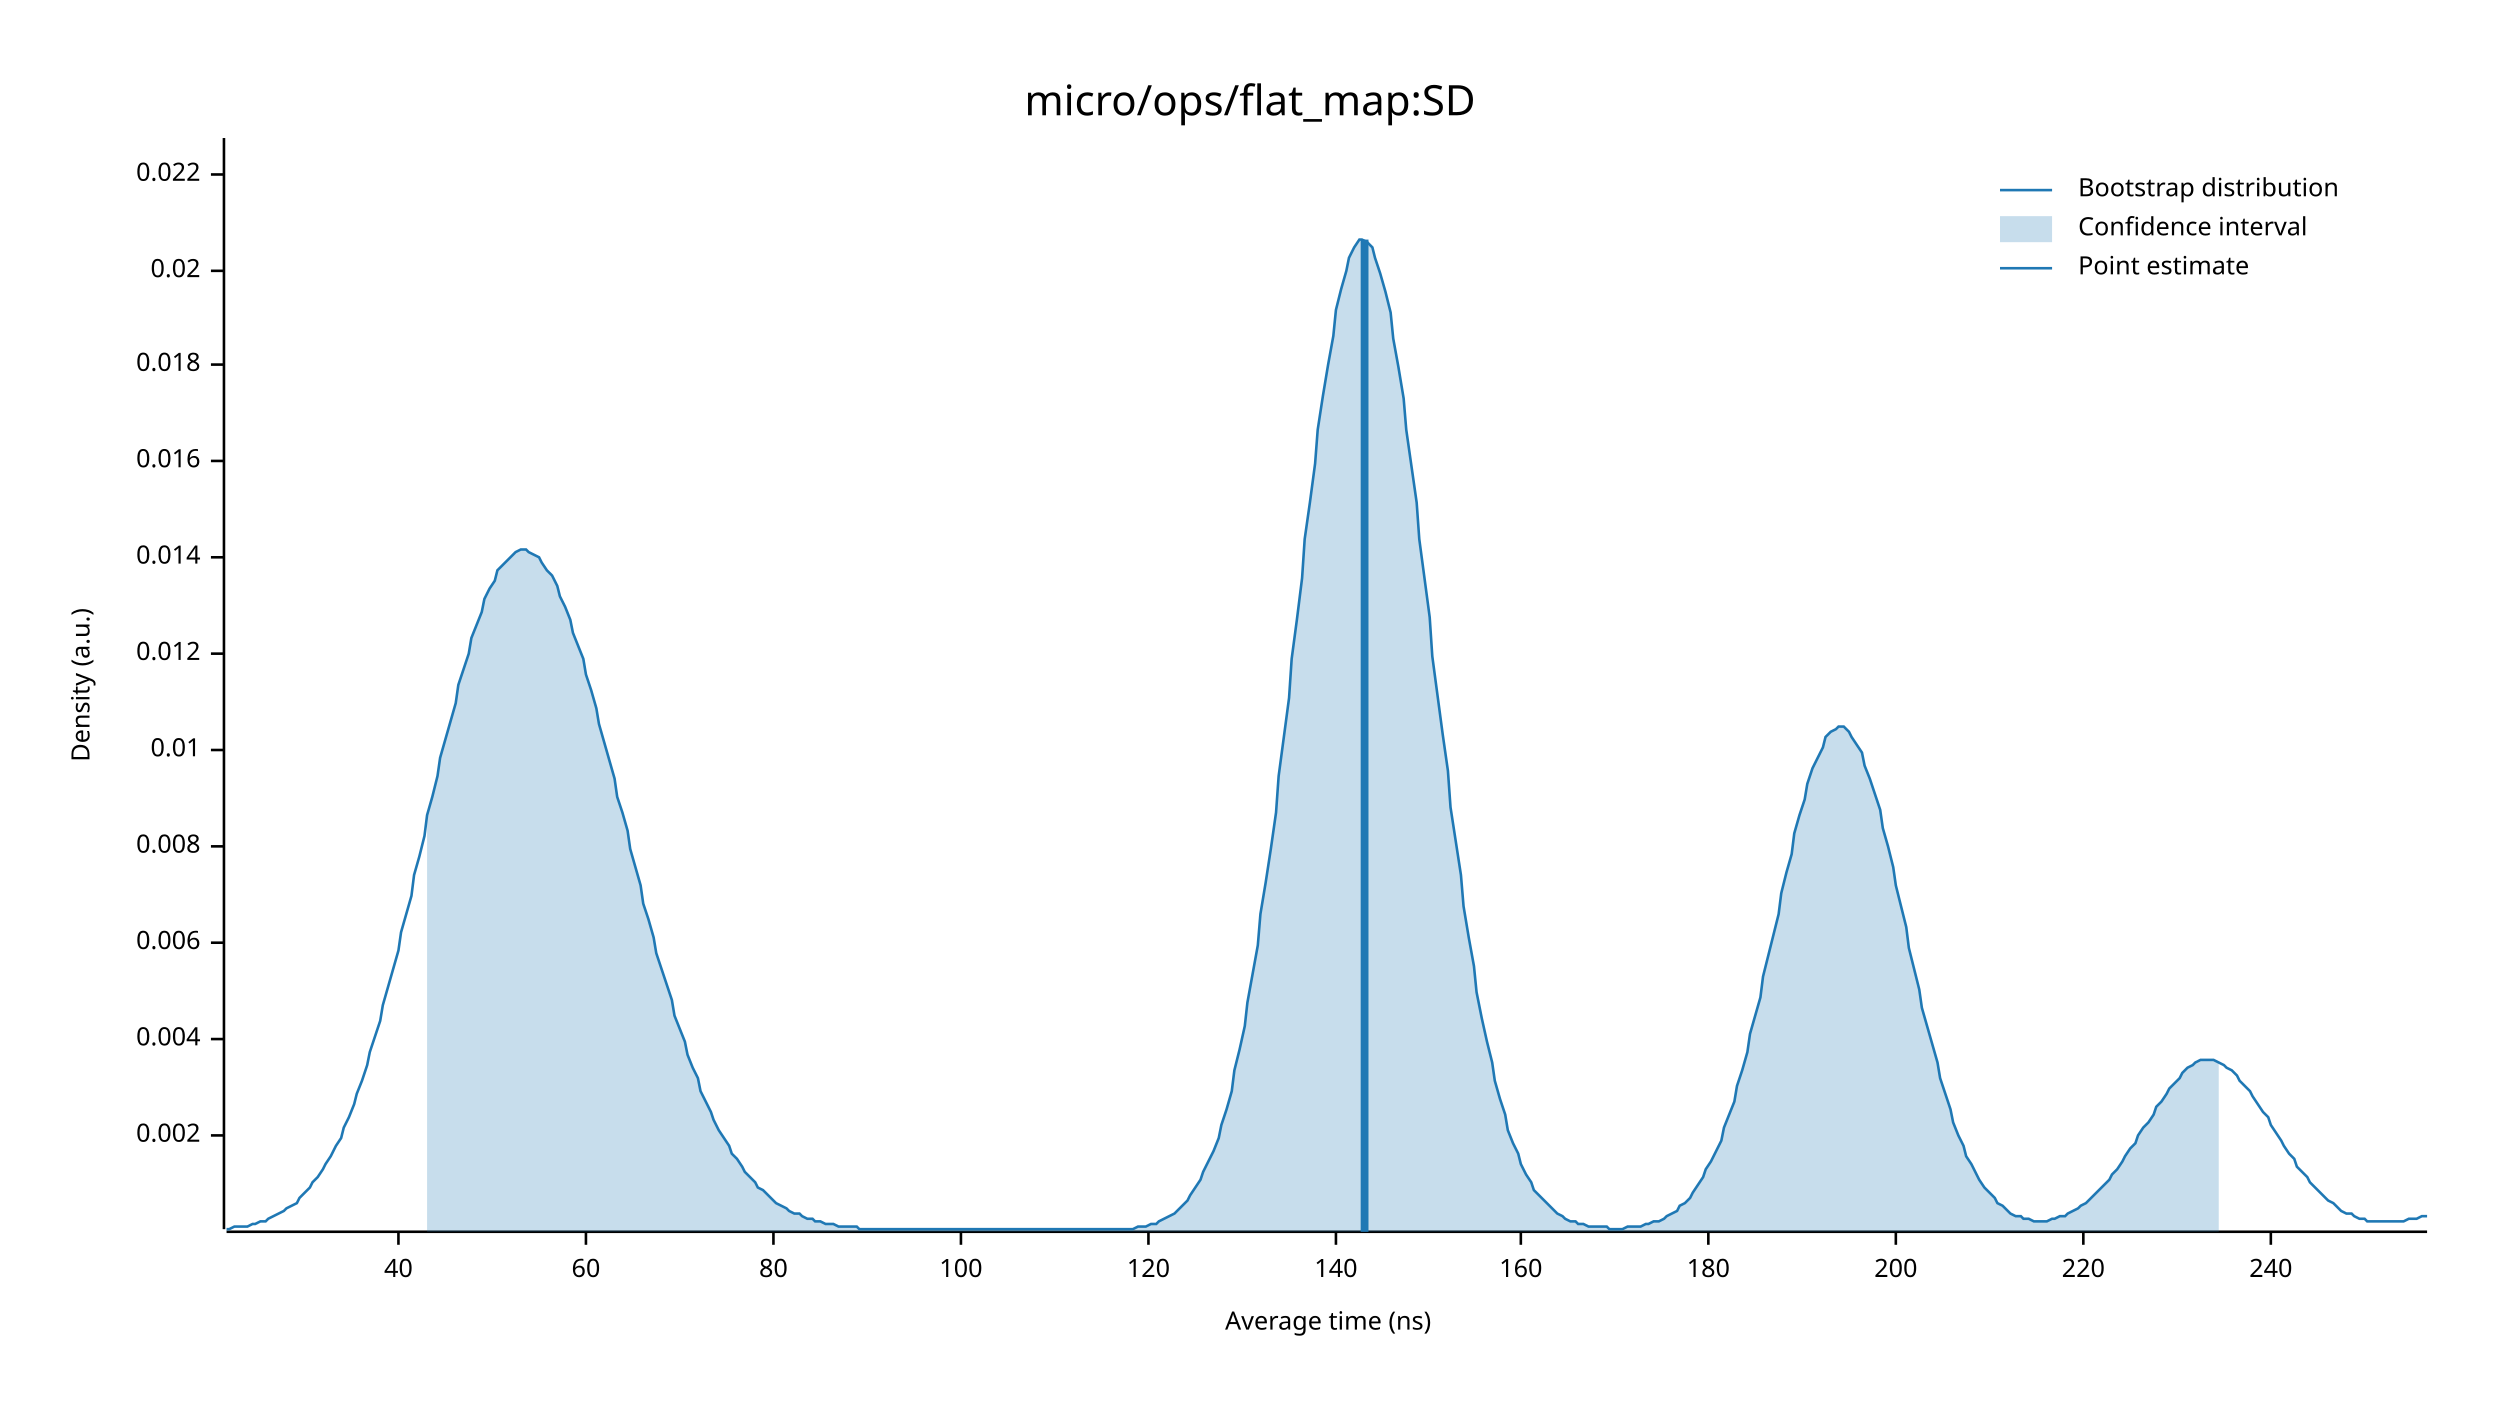
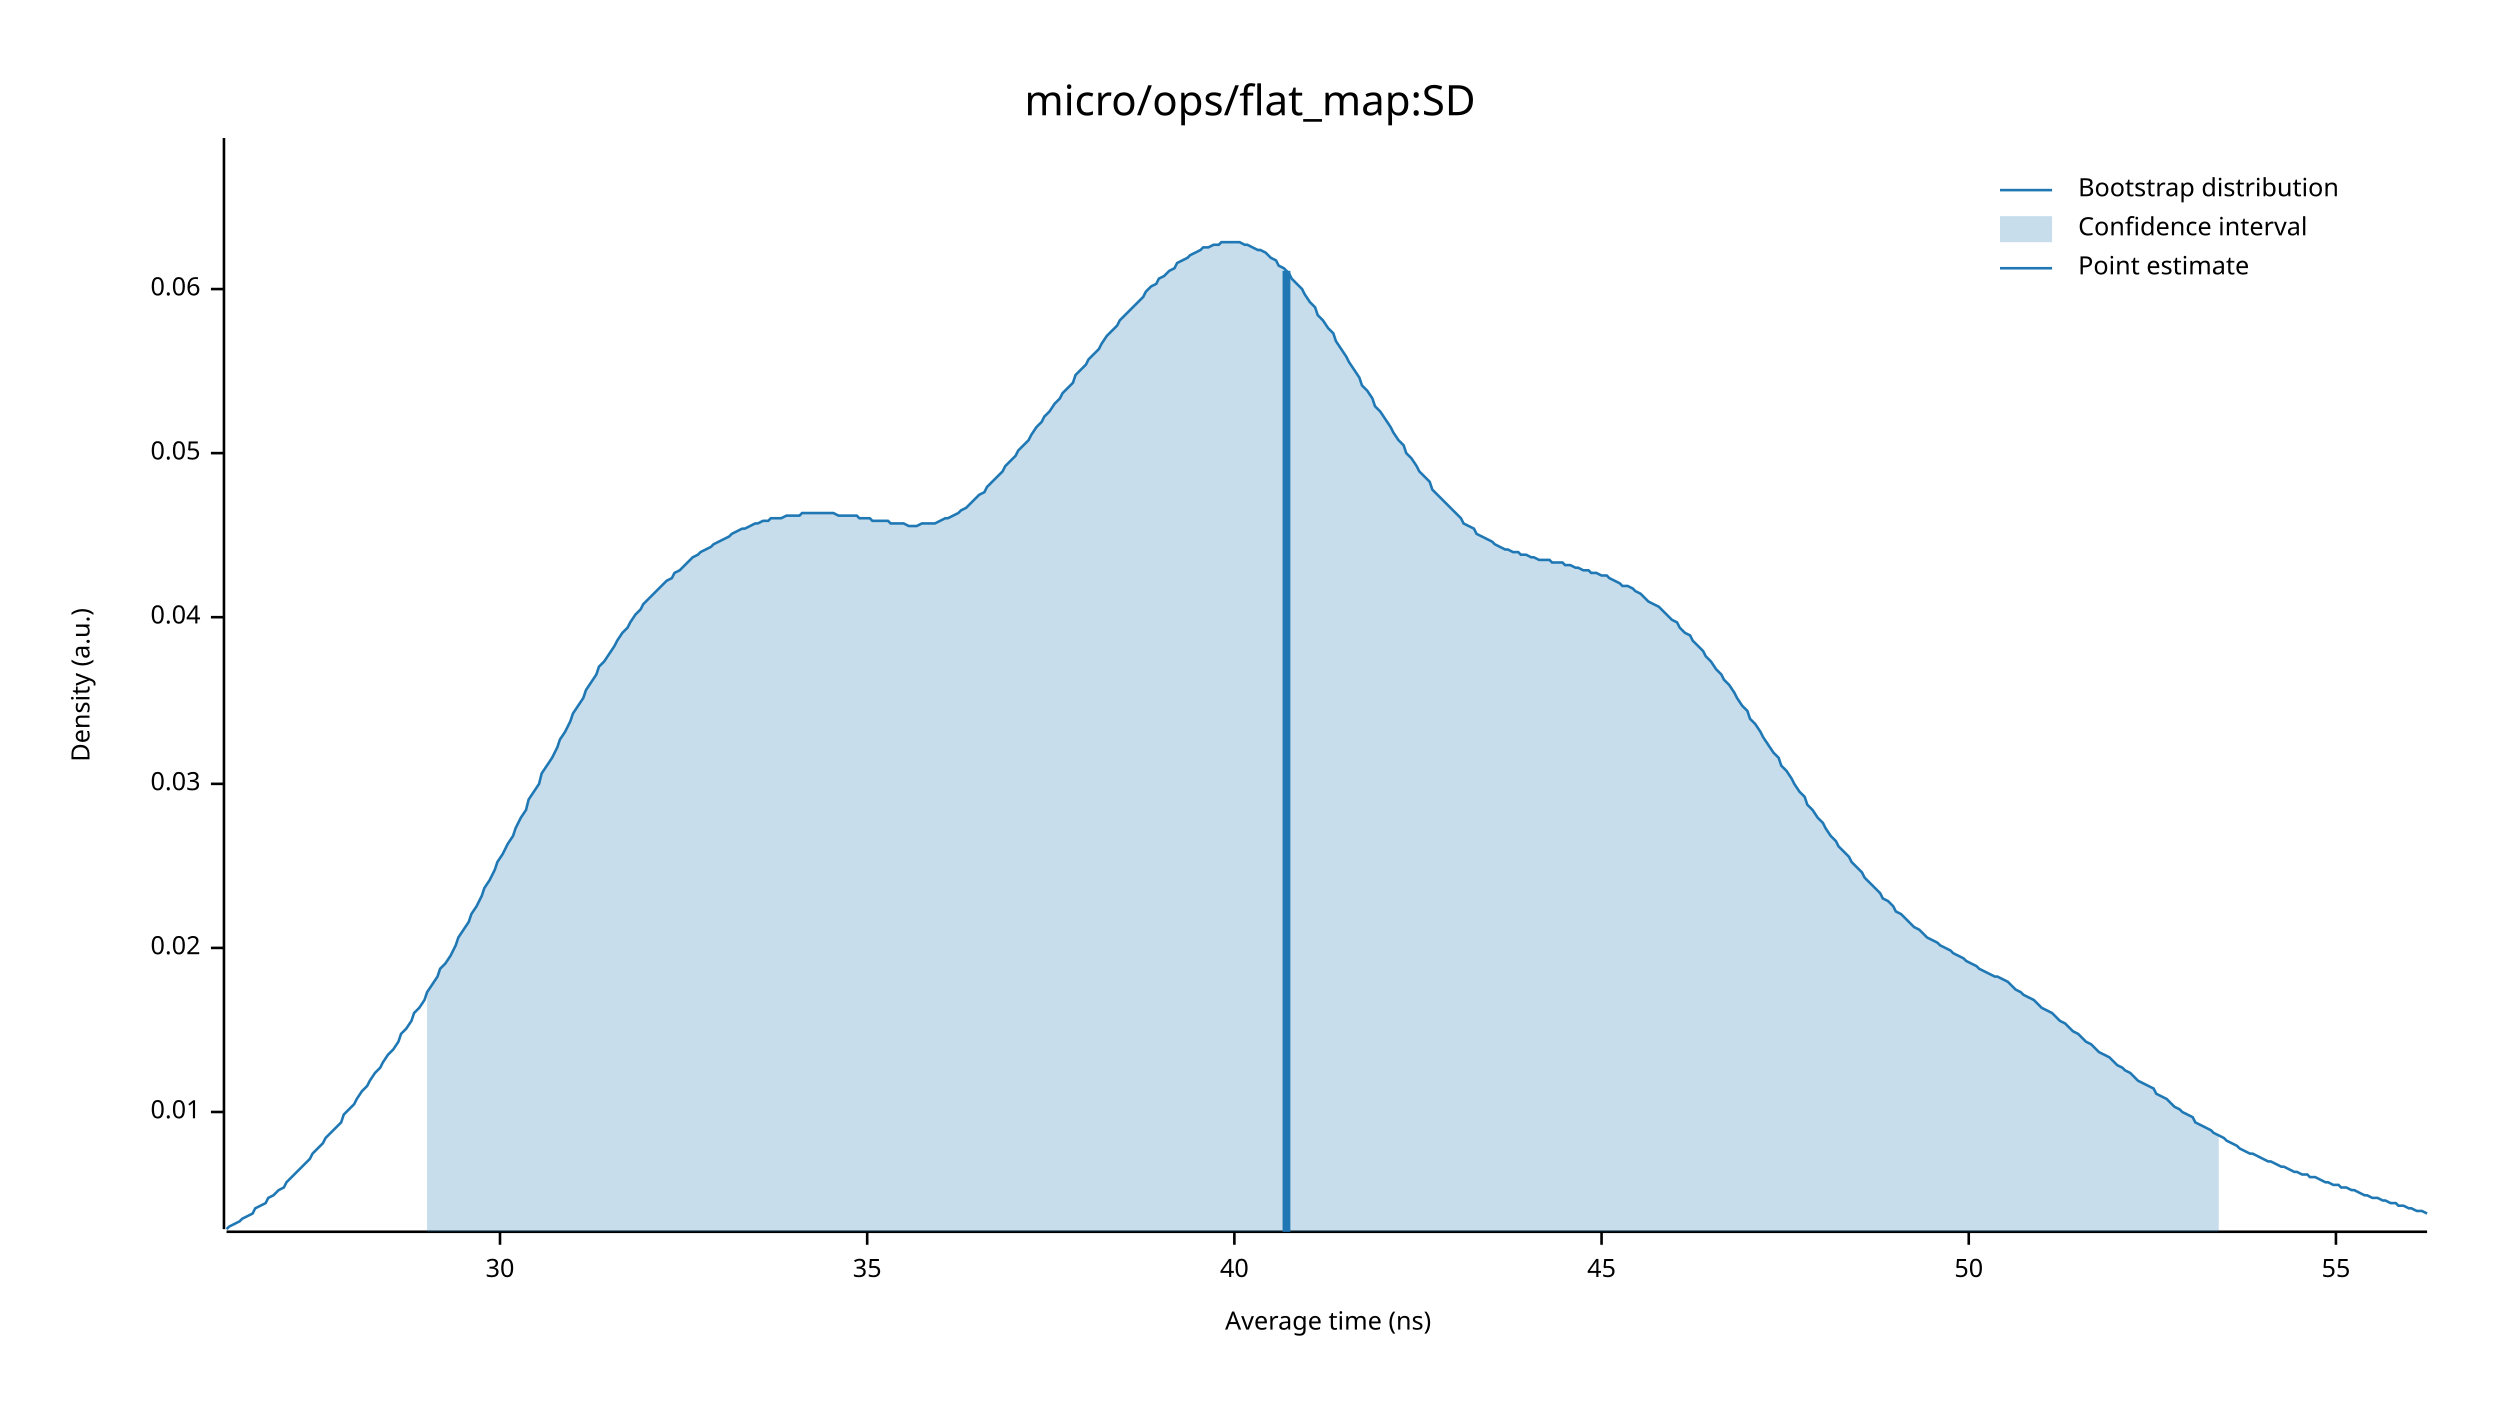
<svg xmlns="http://www.w3.org/2000/svg" width="960" height="540" viewBox="0 0 960 540">
  <text x="480" y="32" dy="0.76em" text-anchor="middle" font-family="sans-serif" font-size="16.129" opacity="1" fill="#000000">
micro/ops/flat_map:SD
</text>
  <text x="27" y="263" dy="0.76em" text-anchor="middle" font-family="sans-serif" font-size="9.677" opacity="1" fill="#000000" transform="rotate(270, 27, 263)">
Density (a.u.)
</text>
  <text x="510" y="513" dy="-0.5ex" text-anchor="middle" font-family="sans-serif" font-size="9.677" opacity="1" fill="#000000">
Average time (ns)
</text>
  <polyline fill="none" opacity="1" stroke="#000000" stroke-width="1" points="86,53 86,472 " />
-   <text x="77" y="436" dy="0.5ex" text-anchor="end" font-family="sans-serif" font-size="9.677" opacity="1" fill="#000000">
- 0.002
- </text>
-   <polyline fill="none" opacity="1" stroke="#000000" stroke-width="1" points="81,436 86,436 " />
-   <text x="77" y="399" dy="0.5ex" text-anchor="end" font-family="sans-serif" font-size="9.677" opacity="1" fill="#000000">
- 0.004
- </text>
-   <polyline fill="none" opacity="1" stroke="#000000" stroke-width="1" points="81,399 86,399 " />
-   <text x="77" y="362" dy="0.5ex" text-anchor="end" font-family="sans-serif" font-size="9.677" opacity="1" fill="#000000">
- 0.006
- </text>
-   <polyline fill="none" opacity="1" stroke="#000000" stroke-width="1" points="81,362 86,362 " />
-   <text x="77" y="325" dy="0.5ex" text-anchor="end" font-family="sans-serif" font-size="9.677" opacity="1" fill="#000000">
- 0.008
- </text>
-   <polyline fill="none" opacity="1" stroke="#000000" stroke-width="1" points="81,325 86,325 " />
-   <text x="77" y="288" dy="0.5ex" text-anchor="end" font-family="sans-serif" font-size="9.677" opacity="1" fill="#000000">
+   <text x="77" y="427" dy="0.5ex" text-anchor="end" font-family="sans-serif" font-size="9.677" opacity="1" fill="#000000">
0.01
</text>
-   <polyline fill="none" opacity="1" stroke="#000000" stroke-width="1" points="81,288 86,288 " />
-   <text x="77" y="251" dy="0.5ex" text-anchor="end" font-family="sans-serif" font-size="9.677" opacity="1" fill="#000000">
- 0.012
- </text>
-   <polyline fill="none" opacity="1" stroke="#000000" stroke-width="1" points="81,251 86,251 " />
-   <text x="77" y="214" dy="0.5ex" text-anchor="end" font-family="sans-serif" font-size="9.677" opacity="1" fill="#000000">
- 0.014
- </text>
-   <polyline fill="none" opacity="1" stroke="#000000" stroke-width="1" points="81,214 86,214 " />
-   <text x="77" y="177" dy="0.5ex" text-anchor="end" font-family="sans-serif" font-size="9.677" opacity="1" fill="#000000">
- 0.016
- </text>
-   <polyline fill="none" opacity="1" stroke="#000000" stroke-width="1" points="81,177 86,177 " />
-   <text x="77" y="140" dy="0.5ex" text-anchor="end" font-family="sans-serif" font-size="9.677" opacity="1" fill="#000000">
- 0.018
- </text>
-   <polyline fill="none" opacity="1" stroke="#000000" stroke-width="1" points="81,140 86,140 " />
-   <text x="77" y="104" dy="0.5ex" text-anchor="end" font-family="sans-serif" font-size="9.677" opacity="1" fill="#000000">
+   <polyline fill="none" opacity="1" stroke="#000000" stroke-width="1" points="81,427 86,427 " />
+   <text x="77" y="364" dy="0.5ex" text-anchor="end" font-family="sans-serif" font-size="9.677" opacity="1" fill="#000000">
0.02
</text>
-   <polyline fill="none" opacity="1" stroke="#000000" stroke-width="1" points="81,104 86,104 " />
-   <text x="77" y="67" dy="0.5ex" text-anchor="end" font-family="sans-serif" font-size="9.677" opacity="1" fill="#000000">
- 0.022
+   <polyline fill="none" opacity="1" stroke="#000000" stroke-width="1" points="81,364 86,364 " />
+   <text x="77" y="301" dy="0.5ex" text-anchor="end" font-family="sans-serif" font-size="9.677" opacity="1" fill="#000000">
+ 0.03
</text>
-   <polyline fill="none" opacity="1" stroke="#000000" stroke-width="1" points="81,67 86,67 " />
+   <polyline fill="none" opacity="1" stroke="#000000" stroke-width="1" points="81,301 86,301 " />
+   <text x="77" y="237" dy="0.5ex" text-anchor="end" font-family="sans-serif" font-size="9.677" opacity="1" fill="#000000">
+ 0.04
+ </text>
+   <polyline fill="none" opacity="1" stroke="#000000" stroke-width="1" points="81,237 86,237 " />
+   <text x="77" y="174" dy="0.5ex" text-anchor="end" font-family="sans-serif" font-size="9.677" opacity="1" fill="#000000">
+ 0.05
+ </text>
+   <polyline fill="none" opacity="1" stroke="#000000" stroke-width="1" points="81,174 86,174 " />
+   <text x="77" y="111" dy="0.5ex" text-anchor="end" font-family="sans-serif" font-size="9.677" opacity="1" fill="#000000">
+ 0.06
+ </text>
+   <polyline fill="none" opacity="1" stroke="#000000" stroke-width="1" points="81,111 86,111 " />
  <polyline fill="none" opacity="1" stroke="#000000" stroke-width="1" points="87,473 932,473 " />
-   <text x="153" y="483" dy="0.76em" text-anchor="middle" font-family="sans-serif" font-size="9.677" opacity="1" fill="#000000">
+   <text x="192" y="483" dy="0.76em" text-anchor="middle" font-family="sans-serif" font-size="9.677" opacity="1" fill="#000000">
+ 30
+ </text>
+   <polyline fill="none" opacity="1" stroke="#000000" stroke-width="1" points="192,473 192,478 " />
+   <text x="333" y="483" dy="0.76em" text-anchor="middle" font-family="sans-serif" font-size="9.677" opacity="1" fill="#000000">
+ 35
+ </text>
+   <polyline fill="none" opacity="1" stroke="#000000" stroke-width="1" points="333,473 333,478 " />
+   <text x="474" y="483" dy="0.76em" text-anchor="middle" font-family="sans-serif" font-size="9.677" opacity="1" fill="#000000">
40
</text>
-   <polyline fill="none" opacity="1" stroke="#000000" stroke-width="1" points="153,473 153,478 " />
-   <text x="225" y="483" dy="0.76em" text-anchor="middle" font-family="sans-serif" font-size="9.677" opacity="1" fill="#000000">
- 60
+   <polyline fill="none" opacity="1" stroke="#000000" stroke-width="1" points="474,473 474,478 " />
+   <text x="615" y="483" dy="0.76em" text-anchor="middle" font-family="sans-serif" font-size="9.677" opacity="1" fill="#000000">
+ 45
</text>
-   <polyline fill="none" opacity="1" stroke="#000000" stroke-width="1" points="225,473 225,478 " />
-   <text x="297" y="483" dy="0.76em" text-anchor="middle" font-family="sans-serif" font-size="9.677" opacity="1" fill="#000000">
- 80
+   <polyline fill="none" opacity="1" stroke="#000000" stroke-width="1" points="615,473 615,478 " />
+   <text x="756" y="483" dy="0.76em" text-anchor="middle" font-family="sans-serif" font-size="9.677" opacity="1" fill="#000000">
+ 50
</text>
-   <polyline fill="none" opacity="1" stroke="#000000" stroke-width="1" points="297,473 297,478 " />
-   <text x="369" y="483" dy="0.76em" text-anchor="middle" font-family="sans-serif" font-size="9.677" opacity="1" fill="#000000">
- 100
+   <polyline fill="none" opacity="1" stroke="#000000" stroke-width="1" points="756,473 756,478 " />
+   <text x="897" y="483" dy="0.76em" text-anchor="middle" font-family="sans-serif" font-size="9.677" opacity="1" fill="#000000">
+ 55
</text>
-   <polyline fill="none" opacity="1" stroke="#000000" stroke-width="1" points="369,473 369,478 " />
-   <text x="441" y="483" dy="0.76em" text-anchor="middle" font-family="sans-serif" font-size="9.677" opacity="1" fill="#000000">
- 120
- </text>
-   <polyline fill="none" opacity="1" stroke="#000000" stroke-width="1" points="441,473 441,478 " />
-   <text x="513" y="483" dy="0.76em" text-anchor="middle" font-family="sans-serif" font-size="9.677" opacity="1" fill="#000000">
- 140
- </text>
-   <polyline fill="none" opacity="1" stroke="#000000" stroke-width="1" points="513,473 513,478 " />
-   <text x="584" y="483" dy="0.76em" text-anchor="middle" font-family="sans-serif" font-size="9.677" opacity="1" fill="#000000">
- 160
- </text>
-   <polyline fill="none" opacity="1" stroke="#000000" stroke-width="1" points="584,473 584,478 " />
-   <text x="656" y="483" dy="0.76em" text-anchor="middle" font-family="sans-serif" font-size="9.677" opacity="1" fill="#000000">
- 180
- </text>
-   <polyline fill="none" opacity="1" stroke="#000000" stroke-width="1" points="656,473 656,478 " />
-   <text x="728" y="483" dy="0.76em" text-anchor="middle" font-family="sans-serif" font-size="9.677" opacity="1" fill="#000000">
- 200
- </text>
-   <polyline fill="none" opacity="1" stroke="#000000" stroke-width="1" points="728,473 728,478 " />
-   <text x="800" y="483" dy="0.76em" text-anchor="middle" font-family="sans-serif" font-size="9.677" opacity="1" fill="#000000">
- 220
- </text>
-   <polyline fill="none" opacity="1" stroke="#000000" stroke-width="1" points="800,473 800,478 " />
-   <text x="872" y="483" dy="0.76em" text-anchor="middle" font-family="sans-serif" font-size="9.677" opacity="1" fill="#000000">
- 240
- </text>
-   <polyline fill="none" opacity="1" stroke="#000000" stroke-width="1" points="872,473 872,478 " />
-   <polyline fill="none" opacity="1" stroke="#1F78B4" stroke-width="1" points="87,472 88,472 90,471 92,471 93,471 95,471 97,470 98,470 100,469 102,469 103,468 105,467 107,466 109,465 110,464 112,463 114,462 115,460 117,458 119,456 120,454 122,452 124,449 125,447 127,444 129,440 131,437 132,433 134,429 136,424 137,420 139,415 141,409 142,404 144,398 146,392 147,386 149,379 151,372 153,365 154,358 156,351 158,344 159,336 161,329 163,321 164,313 166,306 168,298 169,291 171,284 173,277 175,270 176,263 178,257 180,251 181,245 183,240 185,235 186,230 188,226 190,223 191,219 193,217 195,215 197,213 198,212 200,211 202,211 203,212 205,213 207,214 208,216 210,219 212,221 214,225 215,229 217,233 219,238 220,243 222,248 224,253 225,259 227,265 229,272 230,278 232,285 234,292 236,299 237,306 239,312 241,319 242,326 244,333 246,340 247,347 249,353 251,360 252,366 254,372 256,378 258,384 259,390 261,395 263,400 264,405 266,410 268,414 269,419 271,423 273,427 274,430 276,434 278,437 280,440 281,443 283,445 285,448 286,450 288,452 290,454 291,456 293,457 295,459 296,460 298,462 300,463 302,464 303,465 305,466 307,466 308,467 310,468 312,468 313,469 315,469 317,470 318,470 320,470 322,471 324,471 325,471 327,471 329,471 330,472 332,472 334,472 335,472 337,472 339,472 341,472 342,472 344,472 346,472 347,472 349,472 351,472 352,472 354,472 356,472 357,472 359,472 361,472 363,472 364,472 366,472 368,472 369,472 371,472 373,472 374,472 376,472 378,472 379,472 381,472 383,472 385,472 386,472 388,472 390,472 391,472 393,472 395,472 396,472 398,472 400,472 401,472 403,472 405,472 407,472 408,472 410,472 412,472 413,472 415,472 417,472 418,472 420,472 422,472 423,472 425,472 427,472 429,472 430,472 432,472 434,472 435,472 437,471 439,471 440,471 442,470 444,470 445,469 447,468 449,467 451,466 452,465 454,463 456,461 457,459 459,456 461,453 462,450 464,446 466,442 468,437 469,432 471,426 473,419 474,411 476,403 478,394 479,385 481,374 483,363 484,351 486,339 488,326 490,312 491,298 493,283 495,268 496,253 498,238 500,222 501,207 503,193 505,178 506,165 508,152 510,140 512,129 513,119 515,111 517,104 518,99 520,95 522,92 523,92 525,93 527,95 528,99 530,105 532,112 534,120 535,130 537,141 539,153 540,165 542,179 544,193 545,207 547,222 549,237 550,252 552,267 554,282 556,296 557,310 559,323 561,336 562,348 564,360 566,371 567,381 569,391 571,400 573,408 574,415 576,422 578,428 579,434 581,439 583,443 584,447 586,451 588,454 589,457 591,459 593,461 595,463 596,464 598,466 600,467 601,468 603,469 605,469 606,470 608,470 610,471 611,471 613,471 615,471 617,471 618,472 620,472 622,472 623,472 625,471 627,471 628,471 630,471 632,470 633,470 635,469 637,469 639,468 640,467 642,466 644,465 645,463 647,462 649,460 650,458 652,455 654,452 655,449 657,446 659,442 661,438 662,433 664,428 666,423 667,417 669,411 671,404 672,397 674,390 676,383 677,375 679,367 681,359 683,351 684,343 686,335 688,328 689,320 691,313 693,307 694,301 696,295 698,291 700,287 701,283 703,281 705,280 706,279 708,279 710,281 711,283 713,286 715,289 716,294 718,299 720,305 722,311 723,318 725,325 727,333 728,340 730,348 732,356 733,364 735,372 737,380 738,387 740,394 742,401 744,408 745,414 747,420 749,426 750,431 752,436 754,440 755,444 757,447 759,451 760,453 762,456 764,458 766,460 767,462 769,463 771,465 772,466 774,467 776,467 777,468 779,468 781,469 782,469 784,469 786,469 788,468 789,468 791,467 793,467 794,466 796,465 798,464 799,463 801,462 803,460 804,459 806,457 808,455 810,453 811,451 813,449 815,446 816,444 818,441 820,439 821,436 823,433 825,431 827,428 828,425 830,423 832,420 833,418 835,416 837,414 838,412 840,410 842,409 843,408 845,407 847,407 849,407 850,407 852,408 854,409 855,410 857,411 859,413 860,415 862,417 864,419 865,421 867,424 869,427 871,429 872,432 874,435 876,438 877,440 879,443 881,445 882,448 884,450 886,452 887,454 889,456 891,458 893,460 894,461 896,462 898,464 899,465 901,466 903,466 904,467 906,468 908,468 909,469 911,469 913,469 915,469 916,469 918,469 920,469 921,469 923,469 925,468 926,468 928,468 930,467 932,467 " />
-   <polygon opacity="0.25" fill="#1F78B4" points="164,313 166,306 168,298 169,291 171,284 173,277 175,270 176,263 178,257 180,251 181,245 183,240 185,235 186,230 188,226 190,223 191,219 193,217 195,215 197,213 198,212 200,211 202,211 203,212 205,213 207,214 208,216 210,219 212,221 214,225 215,229 217,233 219,238 220,243 222,248 224,253 225,259 227,265 229,272 230,278 232,285 234,292 236,299 237,306 239,312 241,319 242,326 244,333 246,340 247,347 249,353 251,360 252,366 254,372 256,378 258,384 259,390 261,395 263,400 264,405 266,410 268,414 269,419 271,423 273,427 274,430 276,434 278,437 280,440 281,443 283,445 285,448 286,450 288,452 290,454 291,456 293,457 295,459 296,460 298,462 300,463 302,464 303,465 305,466 307,466 308,467 310,468 312,468 313,469 315,469 317,470 318,470 320,470 322,471 324,471 325,471 327,471 329,471 330,472 332,472 334,472 335,472 337,472 339,472 341,472 342,472 344,472 346,472 347,472 349,472 351,472 352,472 354,472 356,472 357,472 359,472 361,472 363,472 364,472 366,472 368,472 369,472 371,472 373,472 374,472 376,472 378,472 379,472 381,472 383,472 385,472 386,472 388,472 390,472 391,472 393,472 395,472 396,472 398,472 400,472 401,472 403,472 405,472 407,472 408,472 410,472 412,472 413,472 415,472 417,472 418,472 420,472 422,472 423,472 425,472 427,472 429,472 430,472 432,472 434,472 435,472 437,471 439,471 440,471 442,470 444,470 445,469 447,468 449,467 451,466 452,465 454,463 456,461 457,459 459,456 461,453 462,450 464,446 466,442 468,437 469,432 471,426 473,419 474,411 476,403 478,394 479,385 481,374 483,363 484,351 486,339 488,326 490,312 491,298 493,283 495,268 496,253 498,238 500,222 501,207 503,193 505,178 506,165 508,152 510,140 512,129 513,119 515,111 517,104 518,99 520,95 522,92 523,92 525,93 527,95 528,99 530,105 532,112 534,120 535,130 537,141 539,153 540,165 542,179 544,193 545,207 547,222 549,237 550,252 552,267 554,282 556,296 557,310 559,323 561,336 562,348 564,360 566,371 567,381 569,391 571,400 573,408 574,415 576,422 578,428 579,434 581,439 583,443 584,447 586,451 588,454 589,457 591,459 593,461 595,463 596,464 598,466 600,467 601,468 603,469 605,469 606,470 608,470 610,471 611,471 613,471 615,471 617,471 618,472 620,472 622,472 623,472 625,471 627,471 628,471 630,471 632,470 633,470 635,469 637,469 639,468 640,467 642,466 644,465 645,463 647,462 649,460 650,458 652,455 654,452 655,449 657,446 659,442 661,438 662,433 664,428 666,423 667,417 669,411 671,404 672,397 674,390 676,383 677,375 679,367 681,359 683,351 684,343 686,335 688,328 689,320 691,313 693,307 694,301 696,295 698,291 700,287 701,283 703,281 705,280 706,279 708,279 710,281 711,283 713,286 715,289 716,294 718,299 720,305 722,311 723,318 725,325 727,333 728,340 730,348 732,356 733,364 735,372 737,380 738,387 740,394 742,401 744,408 745,414 747,420 749,426 750,431 752,436 754,440 755,444 757,447 759,451 760,453 762,456 764,458 766,460 767,462 769,463 771,465 772,466 774,467 776,467 777,468 779,468 781,469 782,469 784,469 786,469 788,468 789,468 791,467 793,467 794,466 796,465 798,464 799,463 801,462 803,460 804,459 806,457 808,455 810,453 811,451 813,449 815,446 816,444 818,441 820,439 821,436 823,433 825,431 827,428 828,425 830,423 832,420 833,418 835,416 837,414 838,412 840,410 842,409 843,408 845,407 847,407 849,407 850,407 852,408 852,473 164,473 " />
-   <polyline fill="none" opacity="1" stroke="#1F78B4" stroke-width="3" points="524,473 524,92 " />
+   <polyline fill="none" opacity="1" stroke="#000000" stroke-width="1" points="897,473 897,478 " />
+   <polyline fill="none" opacity="1" stroke="#1F78B4" stroke-width="1" points="87,472 88,471 90,470 92,469 93,468 95,467 97,466 98,464 100,463 102,462 103,460 105,459 107,457 109,456 110,454 112,452 114,450 115,449 117,447 119,445 120,443 122,441 124,439 125,437 127,435 129,433 131,431 132,428 134,426 136,424 137,422 139,419 141,417 142,415 144,412 146,410 147,408 149,405 151,403 153,400 154,397 156,395 158,392 159,389 161,387 163,384 164,381 166,378 168,375 169,372 171,370 173,367 175,363 176,360 178,357 180,354 181,351 183,348 185,344 186,341 188,338 190,334 191,331 193,328 195,324 197,321 198,318 200,314 202,311 203,307 205,304 207,301 208,297 210,294 212,291 214,287 215,284 217,281 219,277 220,274 222,271 224,268 225,265 227,262 229,259 230,256 232,254 234,251 236,248 237,246 239,243 241,241 242,239 244,236 246,234 247,232 249,230 251,228 252,227 254,225 256,223 258,222 259,220 261,219 263,217 264,216 266,214 268,213 269,212 271,211 273,210 274,209 276,208 278,207 280,206 281,205 283,204 285,203 286,203 288,202 290,201 291,201 293,200 295,200 296,199 298,199 300,199 302,198 303,198 305,198 307,198 308,197 310,197 312,197 313,197 315,197 317,197 318,197 320,197 322,198 324,198 325,198 327,198 329,198 330,199 332,199 334,199 335,200 337,200 339,200 341,200 342,201 344,201 346,201 347,201 349,202 351,202 352,202 354,201 356,201 357,201 359,201 361,200 363,199 364,199 366,198 368,197 369,196 371,195 373,193 374,192 376,190 378,189 379,187 381,185 383,183 385,181 386,179 388,177 390,175 391,173 393,171 395,169 396,167 398,164 400,162 401,160 403,158 405,155 407,153 408,151 410,149 412,147 413,144 415,142 417,140 418,138 420,136 422,134 423,132 425,129 427,127 429,125 430,123 432,121 434,119 435,118 437,116 439,114 440,112 442,110 444,109 445,107 447,106 449,104 451,103 452,101 454,100 456,99 457,98 459,97 461,96 462,95 464,95 466,94 468,94 469,93 471,93 473,93 474,93 476,93 478,94 479,94 481,95 483,96 484,96 486,97 488,99 490,100 491,102 493,103 495,105 496,107 498,109 500,111 501,113 503,116 505,118 506,121 508,123 510,126 512,128 513,131 515,134 517,137 518,139 520,142 522,145 523,148 525,150 527,153 528,156 530,158 532,161 534,164 535,166 537,169 539,171 540,174 542,176 544,179 545,181 547,183 549,185 550,188 552,190 554,192 556,194 557,195 559,197 561,199 562,201 564,202 566,203 567,205 569,206 571,207 573,208 574,209 576,210 578,211 579,211 581,212 583,212 584,213 586,213 588,214 589,214 591,215 593,215 595,215 596,216 598,216 600,216 601,217 603,217 605,218 606,218 608,219 610,219 611,220 613,220 615,221 617,221 618,222 620,223 622,224 623,225 625,225 627,226 628,227 630,228 632,230 633,231 635,232 637,233 639,235 640,236 642,238 644,239 645,241 647,243 649,244 650,246 652,248 654,250 655,252 657,254 659,257 661,259 662,261 664,263 666,266 667,268 669,271 671,273 672,276 674,278 676,281 677,283 679,286 681,289 683,291 684,294 686,296 688,299 689,301 691,304 693,306 694,309 696,311 698,314 700,316 701,318 703,321 705,323 706,325 708,327 710,329 711,331 713,333 715,335 716,337 718,339 720,341 722,343 723,345 725,346 727,348 728,350 730,351 732,353 733,354 735,356 737,357 738,358 740,360 742,361 744,362 745,363 747,364 749,365 750,366 752,367 754,368 755,369 757,370 759,371 760,372 762,373 764,374 766,375 767,375 769,376 771,377 772,378 774,380 776,381 777,382 779,383 781,384 782,385 784,387 786,388 788,389 789,390 791,392 793,393 794,394 796,396 798,397 799,398 801,400 803,401 804,402 806,404 808,405 810,406 811,407 813,409 815,410 816,411 818,412 820,414 821,415 823,416 825,417 827,418 828,420 830,421 832,422 833,423 835,425 837,426 838,427 840,428 842,429 843,431 845,432 847,433 849,434 850,435 852,436 854,437 855,438 857,439 859,440 860,441 862,442 864,443 865,443 867,444 869,445 871,446 872,446 874,447 876,448 877,448 879,449 881,450 882,450 884,451 886,451 887,452 889,452 891,453 893,454 894,454 896,455 898,455 899,456 901,456 903,457 904,457 906,458 908,459 909,459 911,460 913,460 915,461 916,461 918,462 920,462 921,463 923,463 925,464 926,464 928,465 930,465 932,466 " />
+   <polygon opacity="0.25" fill="#1F78B4" points="164,381 166,378 168,375 169,372 171,370 173,367 175,363 176,360 178,357 180,354 181,351 183,348 185,344 186,341 188,338 190,334 191,331 193,328 195,324 197,321 198,318 200,314 202,311 203,307 205,304 207,301 208,297 210,294 212,291 214,287 215,284 217,281 219,277 220,274 222,271 224,268 225,265 227,262 229,259 230,256 232,254 234,251 236,248 237,246 239,243 241,241 242,239 244,236 246,234 247,232 249,230 251,228 252,227 254,225 256,223 258,222 259,220 261,219 263,217 264,216 266,214 268,213 269,212 271,211 273,210 274,209 276,208 278,207 280,206 281,205 283,204 285,203 286,203 288,202 290,201 291,201 293,200 295,200 296,199 298,199 300,199 302,198 303,198 305,198 307,198 308,197 310,197 312,197 313,197 315,197 317,197 318,197 320,197 322,198 324,198 325,198 327,198 329,198 330,199 332,199 334,199 335,200 337,200 339,200 341,200 342,201 344,201 346,201 347,201 349,202 351,202 352,202 354,201 356,201 357,201 359,201 361,200 363,199 364,199 366,198 368,197 369,196 371,195 373,193 374,192 376,190 378,189 379,187 381,185 383,183 385,181 386,179 388,177 390,175 391,173 393,171 395,169 396,167 398,164 400,162 401,160 403,158 405,155 407,153 408,151 410,149 412,147 413,144 415,142 417,140 418,138 420,136 422,134 423,132 425,129 427,127 429,125 430,123 432,121 434,119 435,118 437,116 439,114 440,112 442,110 444,109 445,107 447,106 449,104 451,103 452,101 454,100 456,99 457,98 459,97 461,96 462,95 464,95 466,94 468,94 469,93 471,93 473,93 474,93 476,93 478,94 479,94 481,95 483,96 484,96 486,97 488,99 490,100 491,102 493,103 495,105 496,107 498,109 500,111 501,113 503,116 505,118 506,121 508,123 510,126 512,128 513,131 515,134 517,137 518,139 520,142 522,145 523,148 525,150 527,153 528,156 530,158 532,161 534,164 535,166 537,169 539,171 540,174 542,176 544,179 545,181 547,183 549,185 550,188 552,190 554,192 556,194 557,195 559,197 561,199 562,201 564,202 566,203 567,205 569,206 571,207 573,208 574,209 576,210 578,211 579,211 581,212 583,212 584,213 586,213 588,214 589,214 591,215 593,215 595,215 596,216 598,216 600,216 601,217 603,217 605,218 606,218 608,219 610,219 611,220 613,220 615,221 617,221 618,222 620,223 622,224 623,225 625,225 627,226 628,227 630,228 632,230 633,231 635,232 637,233 639,235 640,236 642,238 644,239 645,241 647,243 649,244 650,246 652,248 654,250 655,252 657,254 659,257 661,259 662,261 664,263 666,266 667,268 669,271 671,273 672,276 674,278 676,281 677,283 679,286 681,289 683,291 684,294 686,296 688,299 689,301 691,304 693,306 694,309 696,311 698,314 700,316 701,318 703,321 705,323 706,325 708,327 710,329 711,331 713,333 715,335 716,337 718,339 720,341 722,343 723,345 725,346 727,348 728,350 730,351 732,353 733,354 735,356 737,357 738,358 740,360 742,361 744,362 745,363 747,364 749,365 750,366 752,367 754,368 755,369 757,370 759,371 760,372 762,373 764,374 766,375 767,375 769,376 771,377 772,378 774,380 776,381 777,382 779,383 781,384 782,385 784,387 786,388 788,389 789,390 791,392 793,393 794,394 796,396 798,397 799,398 801,400 803,401 804,402 806,404 808,405 810,406 811,407 813,409 815,410 816,411 818,412 820,414 821,415 823,416 825,417 827,418 828,420 830,421 832,422 833,423 835,425 837,426 838,427 840,428 842,429 843,431 845,432 847,433 849,434 850,435 852,436 852,473 164,473 " />
+   <polyline fill="none" opacity="1" stroke="#1F78B4" stroke-width="3" points="494,473 494,104 " />
  <text x="798" y="68" dy="0.76em" text-anchor="start" font-family="sans-serif" font-size="9.677" opacity="1" fill="#000000">
Bootstrap distribution
</text>
  <text x="798" y="83" dy="0.76em" text-anchor="start" font-family="sans-serif" font-size="9.677" opacity="1" fill="#000000">
Confidence interval
</text>
  <text x="798" y="98" dy="0.76em" text-anchor="start" font-family="sans-serif" font-size="9.677" opacity="1" fill="#000000">
Point estimate
</text>
  <polyline fill="none" opacity="1" stroke="#1F78B4" stroke-width="1" points="768,73 788,73 " />
  <rect x="768" y="83" width="20" height="10" opacity="0.25" fill="#1F78B4" stroke="none" />
  <polyline fill="none" opacity="1" stroke="#1F78B4" stroke-width="1" points="768,103 788,103 " />
</svg>
